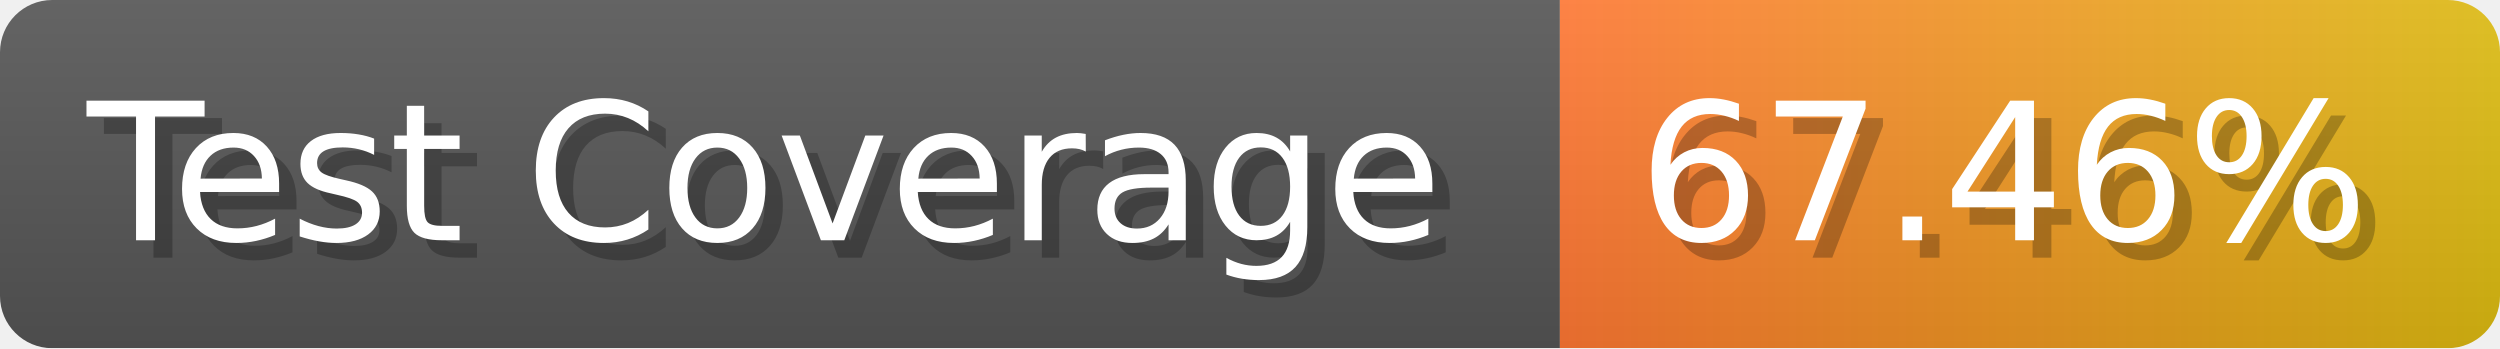
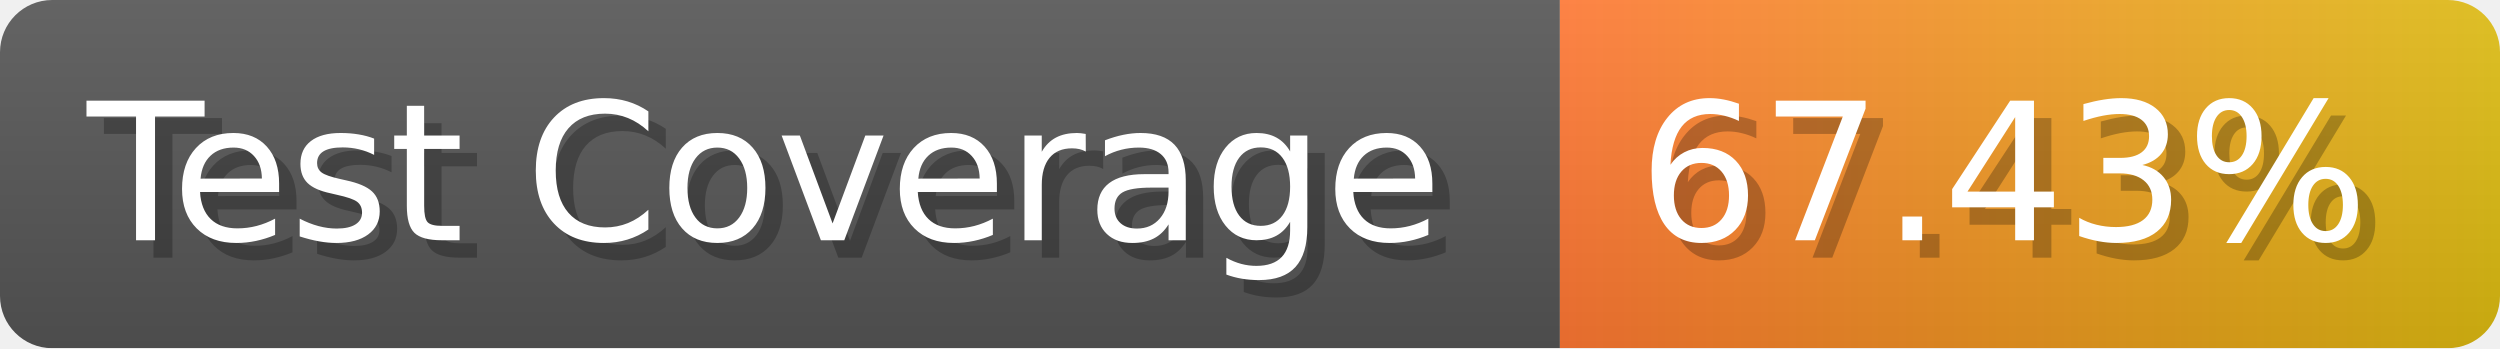
- <svg xmlns="http://www.w3.org/2000/svg" width="143.6" height="20" viewBox="0 0 1436 200" role="img" aria-label="Test Coverage: 67.46%">
+ <svg xmlns="http://www.w3.org/2000/svg" width="143.6" height="20" viewBox="0 0 1436 200" role="img" aria-label="Test Coverage: 67.43%">
  <linearGradient id="a" x2="0" y2="100%">
    <stop offset="0" stop-opacity=".1" stop-color="#EEE" />
    <stop offset="1" stop-opacity=".1" />
  </linearGradient>
  <mask id="m">
    <rect width="1436" height="200" rx="30" fill="#FFF" />
  </mask>
  <g mask="url(#m)">
    <rect width="896" height="200" fill="#555" />
    <rect width="540" height="200" fill="url(#x)" x="896" />
    <rect width="1436" height="200" fill="url(#a)" />
  </g>
  <g aria-hidden="true" fill="#fff" text-anchor="start" font-family="Verdana,DejaVu Sans,sans-serif" font-size="110">
    <text x="60" y="148" textLength="796" fill="#000" opacity="0.25">Test Coverage</text>
    <text x="50" y="138" textLength="796">Test Coverage</text>
-     <text x="951" y="148" textLength="440" fill="#000" opacity="0.25">67.46%</text>
-     <text x="941" y="138" textLength="440">67.46%</text>
+     <text x="951" y="148" textLength="440" fill="#000" opacity="0.25">67.43%</text>
+     <text x="941" y="138" textLength="440">67.43%</text>
  </g>
  <linearGradient id="x" x1="0%" y1="0%" x2="100%" y2="0%">
    <stop offset="0%" style="stop-color:#F73" />
    <stop offset="100%" style="stop-color:#DB1" />
  </linearGradient>
</svg>
